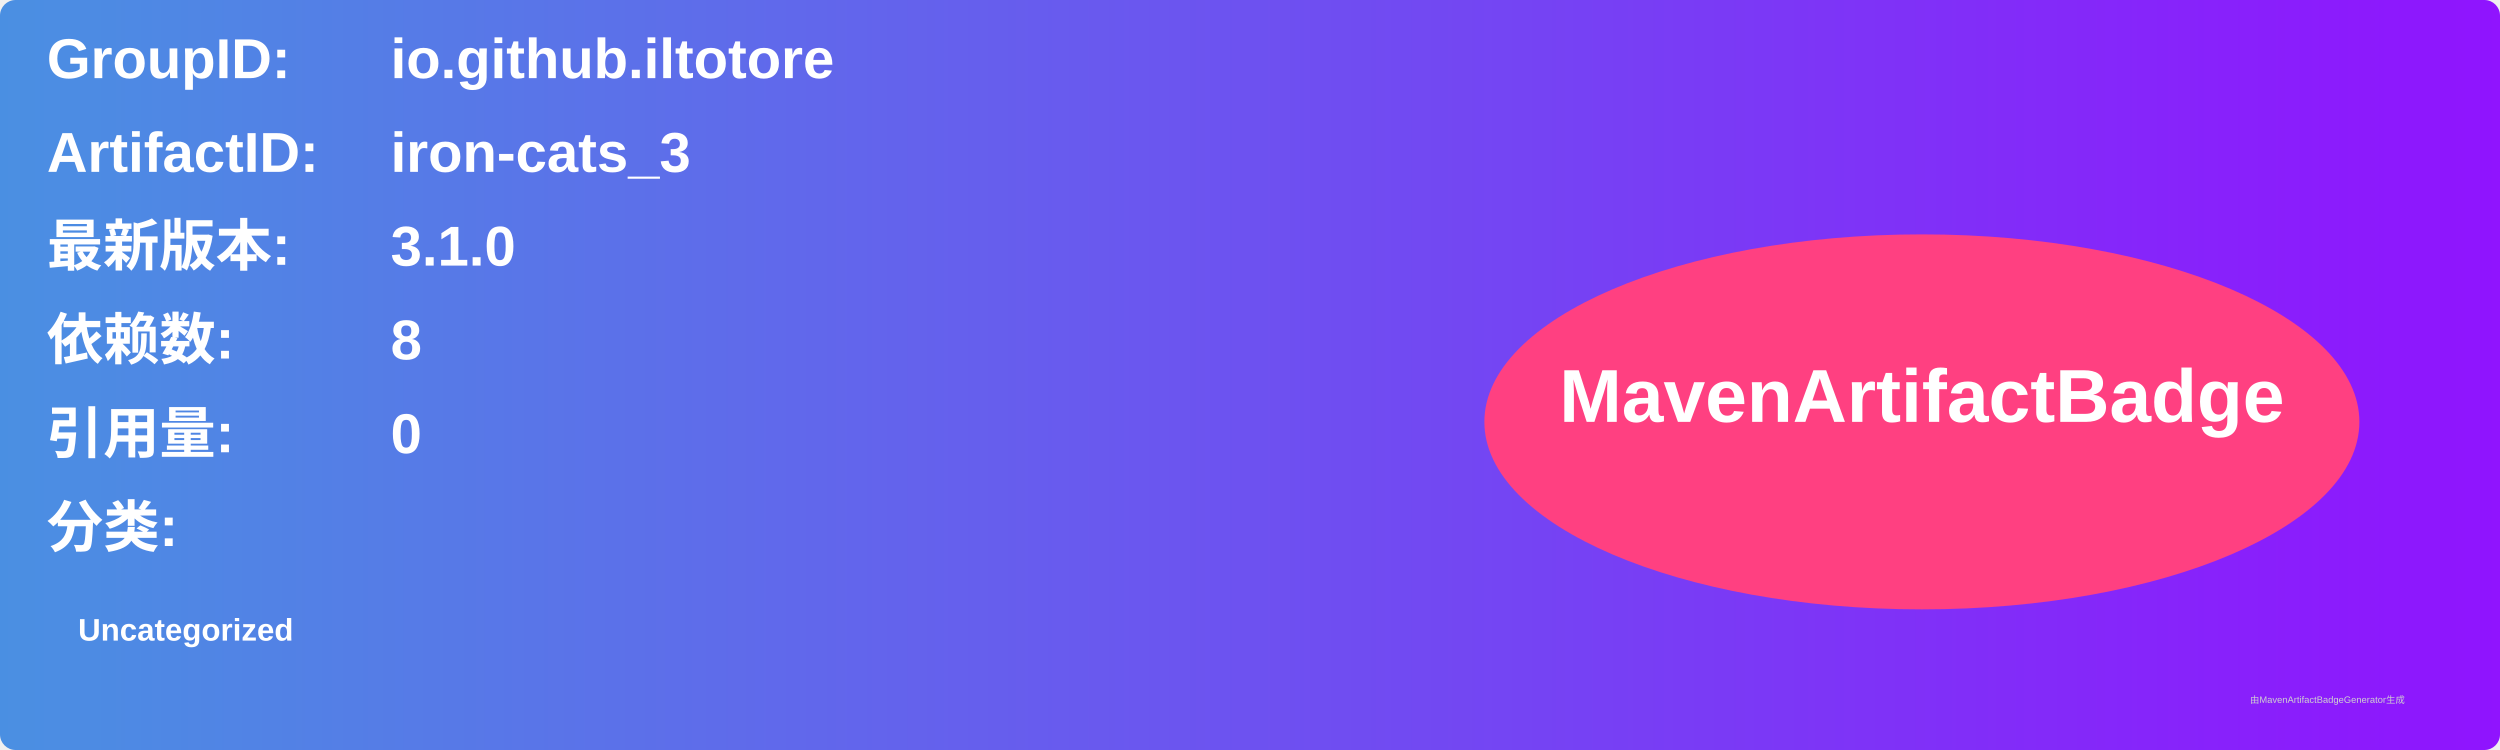
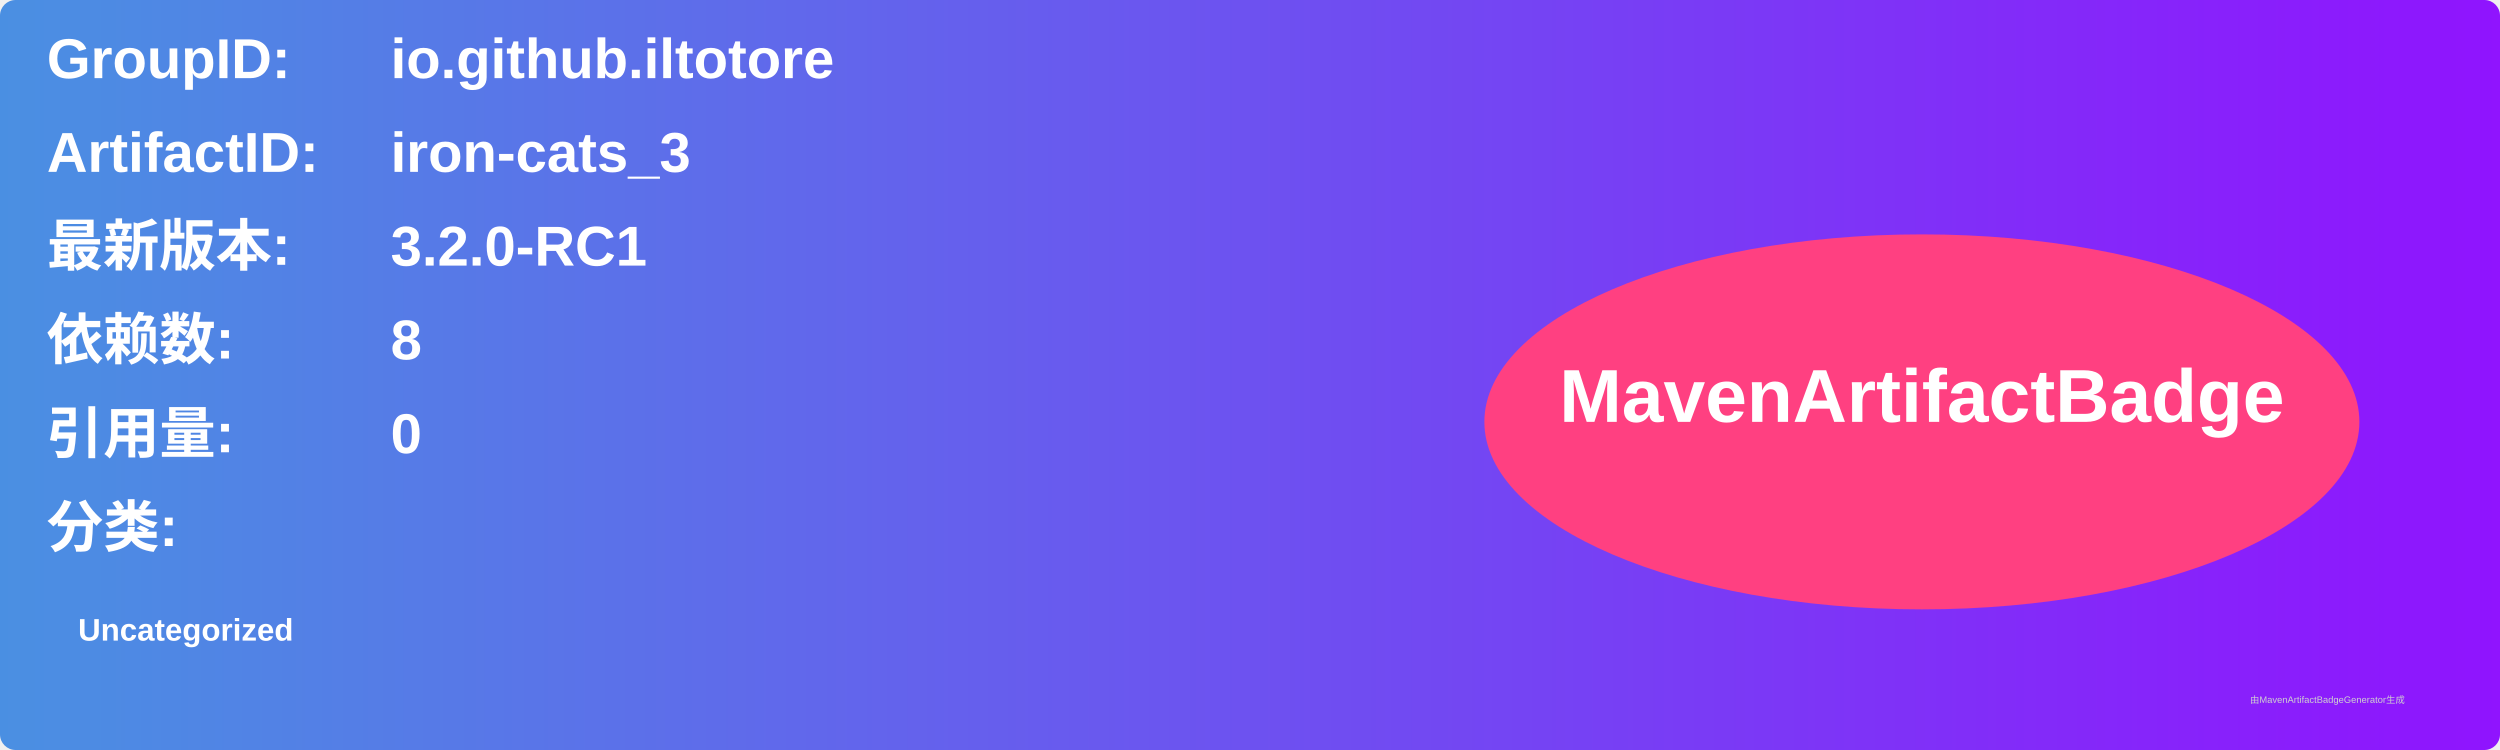
<svg xmlns="http://www.w3.org/2000/svg" width="800" height="240" viewBox="0 0 800 240">
  <linearGradient id="grad" x1="0%" y1="0%" x2="100%" y2="0%">
    <stop offset="0%" stop-color="#4a90e2" />
    <stop offset="100%" stop-color="#9013fe" />
  </linearGradient>
  <rect width="100%" height="100%" rx="5" ry="5" fill="url(#grad)" />
  <g transform="translate(15, 15)">
    <text x="0" y="10" font-family="Arial" font-size="18" fill="white" font-weight="bold" width="260">GroupID:</text>
    <text x="110" y="10" font-family="Arial" font-size="18" fill="white" font-weight="bold" width="460">io.github.iltotore</text>
    <text x="0" y="40" font-family="Arial" font-size="18" fill="white" font-weight="bold" width="260">ArtifactID:</text>
    <text x="110" y="40" font-family="Arial" font-size="18" fill="white" font-weight="bold" width="460">iron-cats_3</text>
    <text x="0" y="70" font-family="Arial" font-size="18" fill="white" font-weight="bold">最新版本:</text>
    <text x="110" y="70" font-family="Arial" font-size="18" fill="white" font-weight="bold">
-       <tspan font-weight="bold">3.1.0</tspan>
+       <tspan font-weight="bold">3.2.0-RC1</tspan>
    </text>
    <text x="0" y="100" font-family="Arial" font-size="18" fill="white" font-weight="bold">依赖数: </text>
    <text x="110" y="100" font-family="Arial" font-size="18" fill="white">
      <tspan font-weight="bold">8</tspan>
    </text>
    <text x="0" y="130" font-family="Arial" font-size="18" fill="white" font-weight="bold">引用量: </text>
    <text x="110" y="130" font-family="Arial" font-size="18" fill="white">
      <tspan font-weight="bold">0</tspan>
    </text>
    <text x="0" y="160" font-family="Arial" font-size="18" fill="white" font-weight="bold">分类:</text>
    <text x="10" y="190" font-family="Arial" font-size="10" fill="white">
      <tspan font-weight="bold">Uncategorized</tspan>
    </text>
    <ellipse cx="600" cy="120" rx="140" ry="60" fill="#ff4081" />
    <text x="600" y="120" text-anchor="middle" font-family="Arial" font-size="24" fill="white" font-weight="bold">MavenArtifactBadge</text>
  </g>
  <text x="720" y="225" font-family="Arial" font-size="3" fill="#d0d0d0">由MavenArtifactBadgeGenerator生成</text>
</svg>
